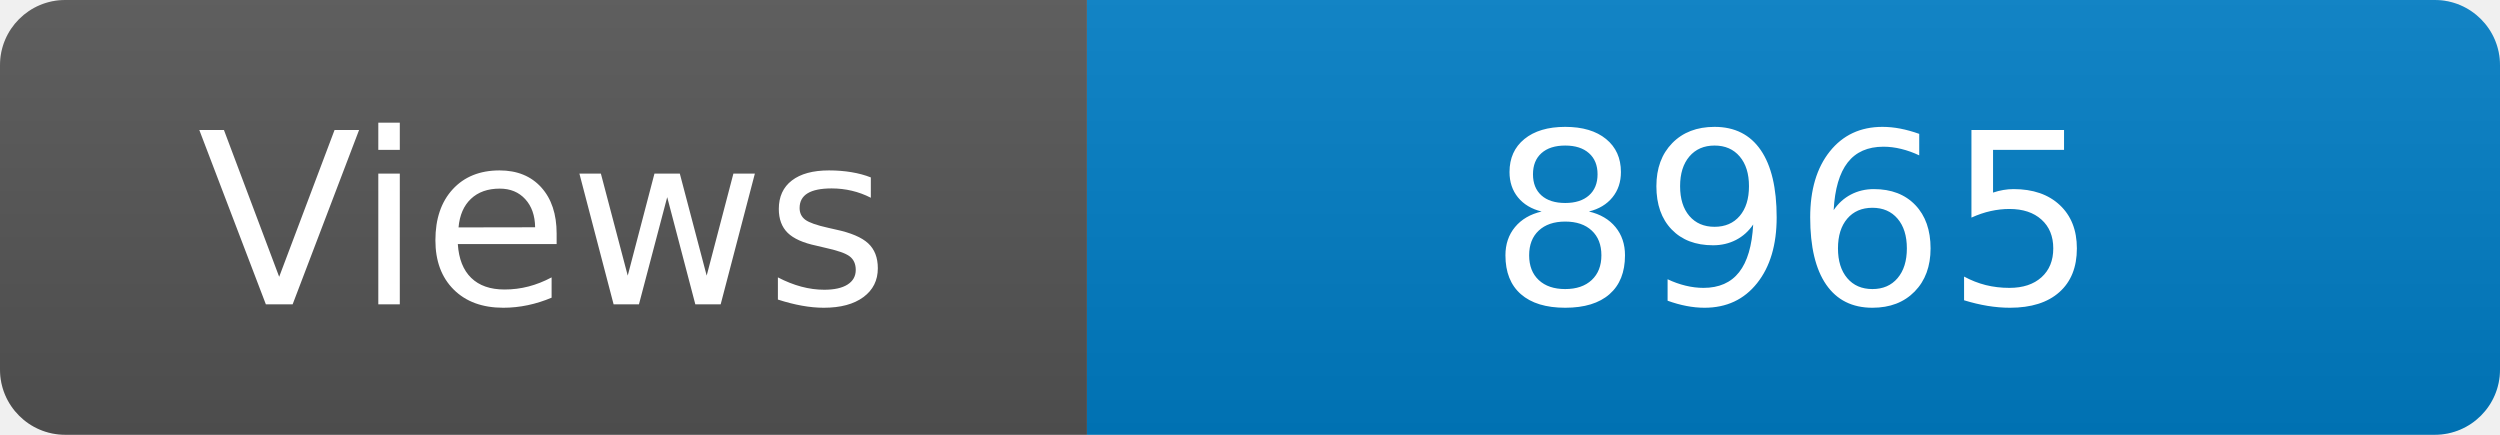
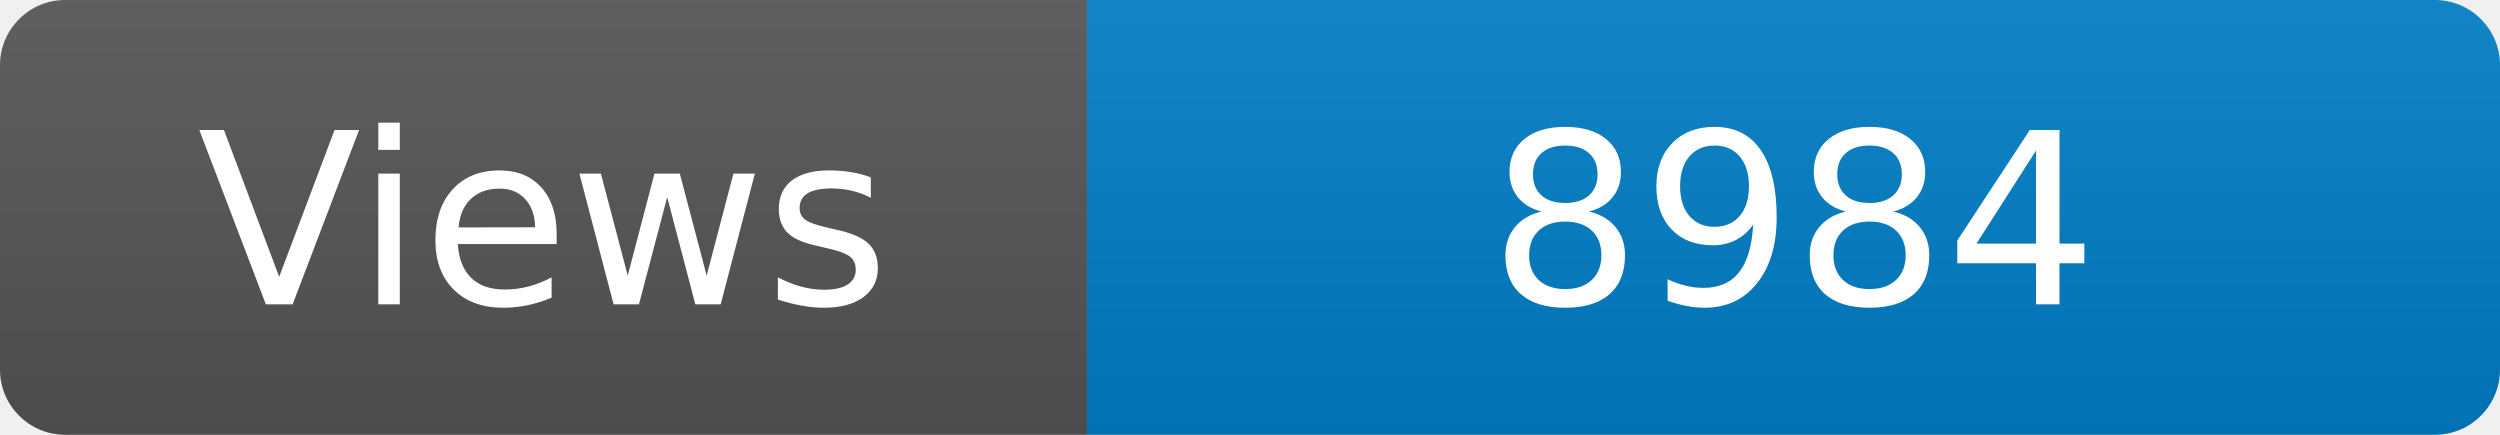
<svg xmlns="http://www.w3.org/2000/svg" width="115" height="20" role="img" aria-label="Maintained?: yes">
  <linearGradient id="s" x2="0" y2="100%">
    <stop offset="0" stop-color="#bbb" stop-opacity=".1" />
    <stop offset="1" stop-opacity=".1" />
  </linearGradient>
  <clipPath id="r">
    <rect width="115" height="20" rx="3" fill="#fff" />
  </clipPath>
  <g clip-path="url(#r)">
    <rect width="50" height="20" fill="#555" />
    <rect x="50" width="160" height="20" fill="#007ec6" />
    <rect width="115" height="20" fill="url(#s)" />
  </g>
  <g fill="#fff" text-anchor="middle" font-family="Verdana,Geneva,DejaVu Sans,sans-serif" font-size="110">
    <text x="250" y="140" transform="scale(.1)" fill="#fff">Views</text>
-     <text x="825" y="140" transform="scale(.1)" fill="#fff">8965</text>
+     <text x="825" y="140" transform="scale(.1)" fill="#fff">8984</text>
  </g>
</svg>
